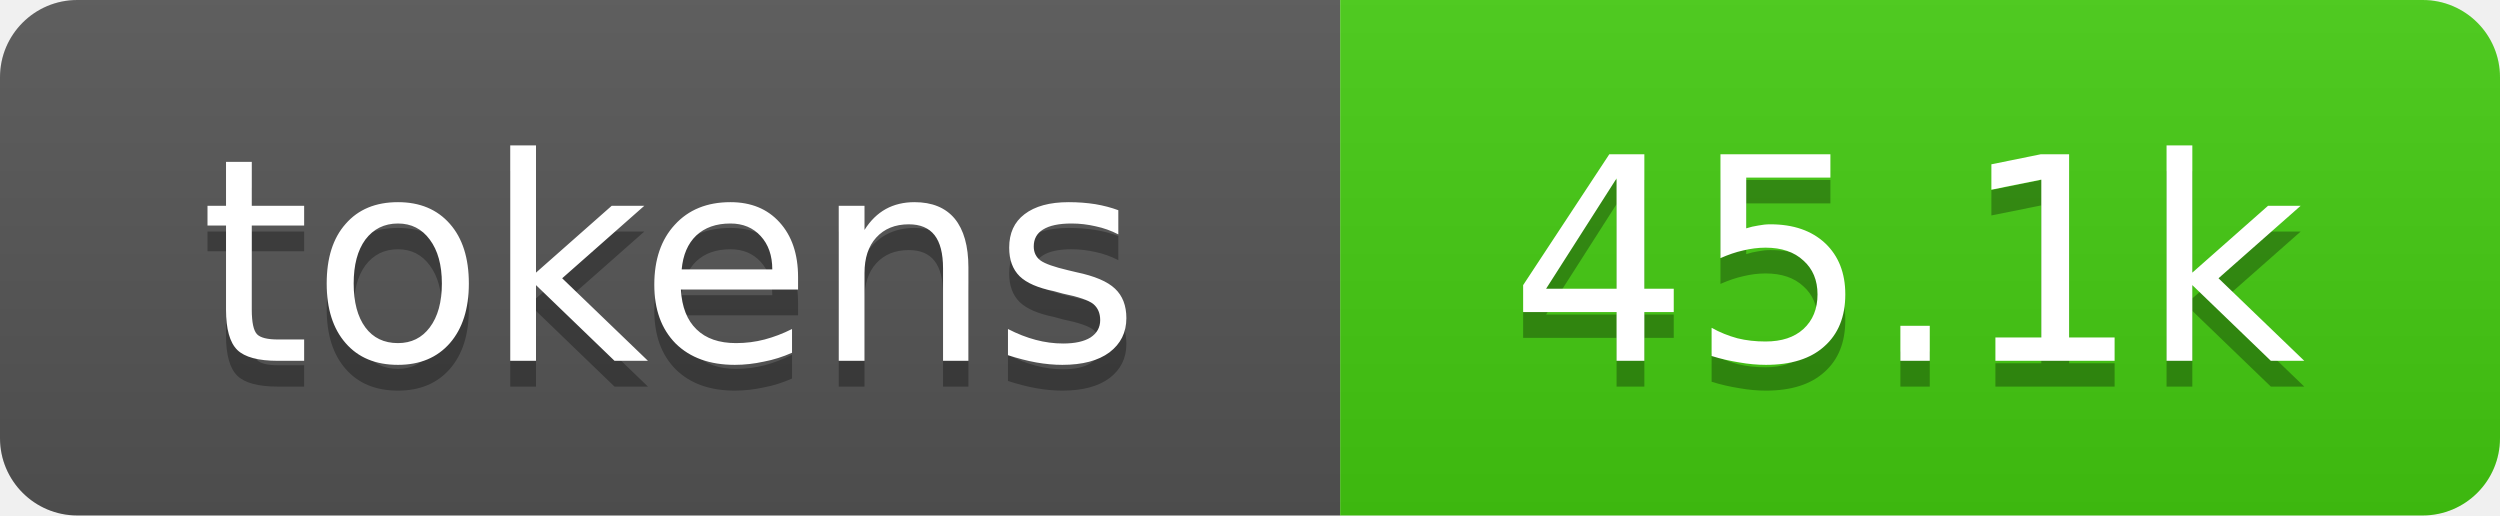
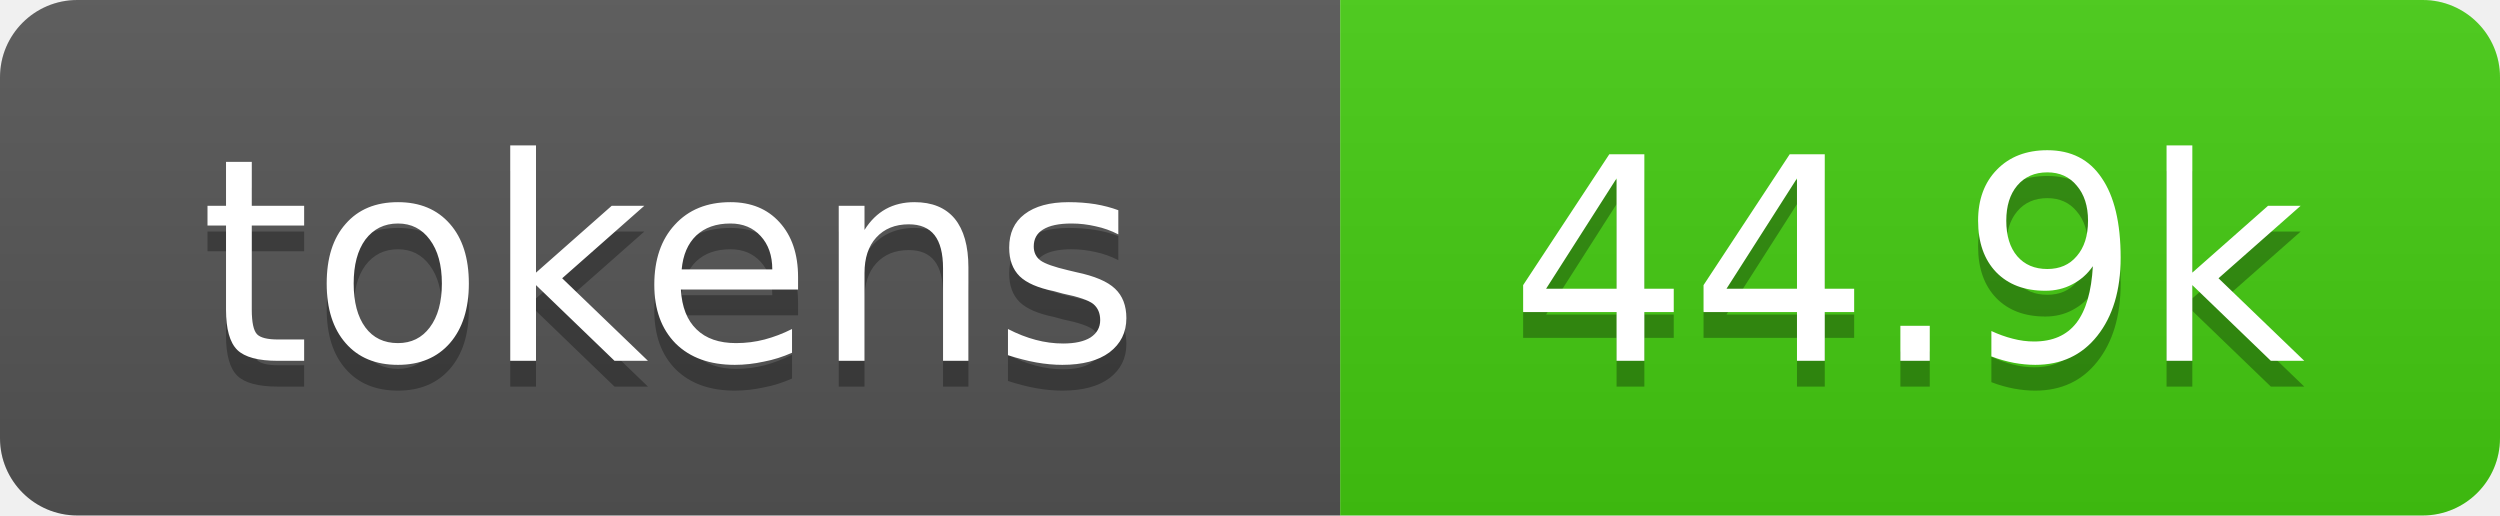
- <svg xmlns="http://www.w3.org/2000/svg" xmlns:xlink="http://www.w3.org/1999/xlink" width="97" height="20" role="img" aria-label="45.1k tokens, 23% of context window">
+ <svg xmlns="http://www.w3.org/2000/svg" xmlns:xlink="http://www.w3.org/1999/xlink" width="97" height="20" role="img" aria-label="44.9k tokens, 22% of context window">
  <linearGradient id="s" x2="0" y2="100%">
    <stop offset="0" stop-color="#bbb" stop-opacity=".1" />
    <stop offset="1" stop-opacity=".1" />
  </linearGradient>
  <clipPath id="r">
    <rect width="97" height="20" rx="3" fill="#fff" />
  </clipPath>
  <a xlink:href="https://github.com/qwibitai/nanoclaw/tree/main/repo-tokens">
    <g clip-path="url(#r)">
      <rect width="52" height="20" fill="#555" />
      <rect x="52" width="45" height="20" fill="#4c1" />
      <rect width="97" height="20" fill="url(#s)" />
      <g fill="#fff" text-anchor="middle" font-family="Verdana,Geneva,DejaVu Sans,sans-serif" font-size="11">
        <text aria-hidden="true" x="26" y="15" fill="#010101" fill-opacity=".3">tokens</text>
        <text x="26" y="14">tokens</text>
-         <text aria-hidden="true" x="74" y="15" fill="#010101" fill-opacity=".3">45.1k</text>
-         <text x="74" y="14">45.1k</text>
+         <text aria-hidden="true" x="74" y="15" fill="#010101" fill-opacity=".3">44.9k</text>
+         <text x="74" y="14">44.9k</text>
      </g>
    </g>
  </a>
</svg>
